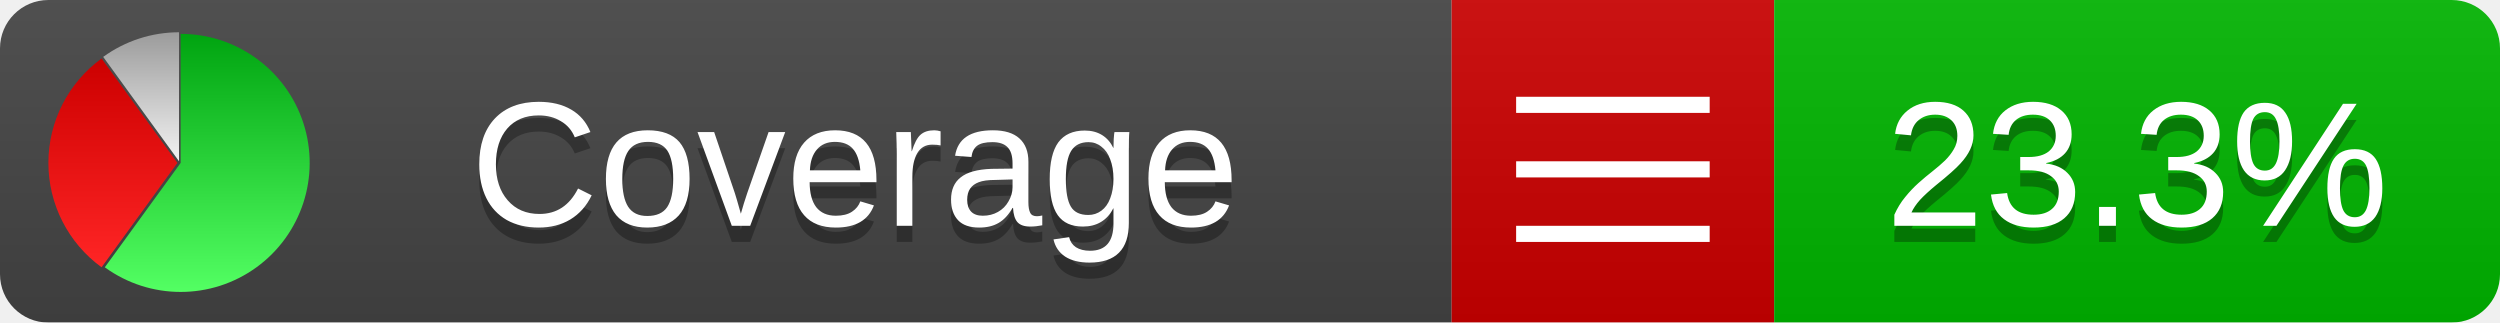
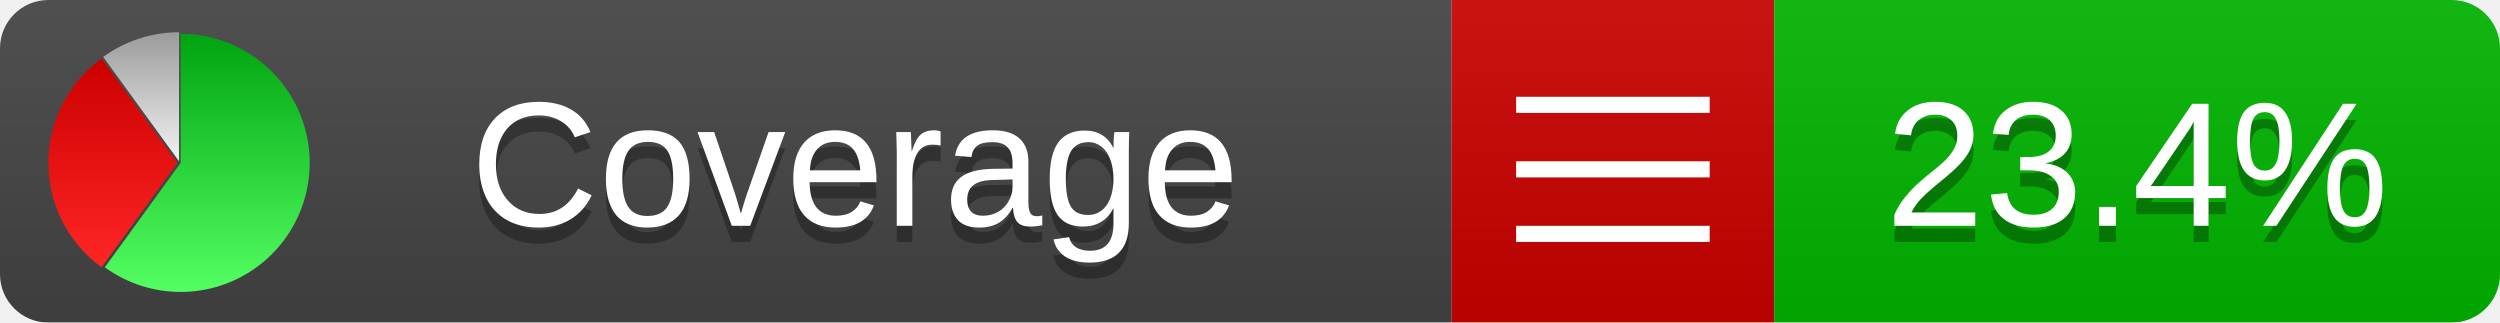
<svg xmlns="http://www.w3.org/2000/svg" xmlns:xlink="http://www.w3.org/1999/xlink" width="155" height="20">
  <style type="text/css">
          
            @keyframes fadeout {
              0 % { visibility: visible; opacity: 1; }
              40% { visibility: visible; opacity: 1; }
              50% { visibility: hidden; opacity: 0; }
              90% { visibility: hidden; opacity: 0; }
              100% { visibility: visible; opacity: 1; }
            }
            @keyframes fadein {
              0% { visibility: hidden; opacity: 0; }
              40% { visibility: hidden; opacity: 0; }
              50% { visibility: visible; opacity: 1; }
              90% { visibility: visible; opacity: 1; }
              100% { visibility: hidden; opacity: 0; }
            }
            .linecoverage {
                animation-duration: 10s;
                animation-name: fadeout;
                animation-iteration-count: infinite;
            }
            .branchcoverage {
                animation-duration: 10s;
                animation-name: fadein;
                animation-iteration-count: infinite;
            }
          
    </style>
  <defs>
    <linearGradient id="gradient" x2="0" y2="100%">
      <stop offset="0" stop-color="#bbb" stop-opacity=".1" />
      <stop offset="1" stop-opacity=".1" />
    </linearGradient>
    <linearGradient id="green" x2="0" y2="100%">
      <stop offset="0" stop-color="#00A410" />
      <stop offset="1" stop-color="#53FF63" />
    </linearGradient>
    <linearGradient id="red" x2="0" y2="100%">
      <stop offset="0" stop-color="#C00" />
      <stop offset="1" stop-color="#FF2525" />
    </linearGradient>
    <linearGradient id="gray" x2="0" y2="100%">
      <stop offset="0" stop-color="#9B9B9B" />
      <stop offset="1" stop-color="#F3F3F3" />
    </linearGradient>
    <mask id="mask">
      <rect width="155" height="20" rx="3" fill="#fff" />
    </mask>
    <g id="icon">
      <path style="fill:url(#green);" d="M205,202.5 l0,-200 a200,200 0 1,1 -117.558,361.803 z" />
      <path style="fill:url(#red);" d="M200,202.5 l-117.558,161.803 a200,200 0 0,1 0,-323.607 z" />
      <path style="fill:url(#gray);" d="M202.5,200 l-117.558,-161.803 a200,200 0 0,1 117.558,-38.196 z" />
    </g>
  </defs>
  <g mask="url(#mask)">
    <rect x="0" y="0" width="90" height="20" fill="#444" />
    <rect x="90" y="0" width="20" height="20" fill="#c00" />
    <rect x="110" y="0" width="45" height="20" fill="#00B600" />
    <rect x="0" y="0" width="155" height="20" fill="url(#gradient)" />
  </g>
  <g>
    <path class="" stroke="#fff" d="M94 6.5 h12 M94 10.5 h12 M94 14.5 h12" />
  </g>
  <g fill="#fff" text-anchor="middle" font-family="Verdana,Arial,Geneva,sans-serif" font-size="11">
    <a xlink:href="https://github.com/danielpalme/ReportGenerator" target="_top">
      <use xlink:href="#icon" transform="translate(3,2) scale(.04)" />
    </a>
    <text x="53" y="15" fill="#010101" fill-opacity=".3">Coverage</text>
    <text x="53" y="14" fill="#fff">Coverage</text>
-     <text class="" x="132.5" y="15" fill="#010101" fill-opacity=".3">23.3%</text>
-     <text class="" x="132.5" y="14">23.3%</text>
+     <text class="" x="132.5" y="15" fill="#010101" fill-opacity=".3">23.4%</text>
+     <text class="" x="132.5" y="14">23.4%</text>
  </g>
  <g>
    <rect class="" x="90" y="0" width="65" height="20" fill-opacity="0" />
  </g>
</svg>
